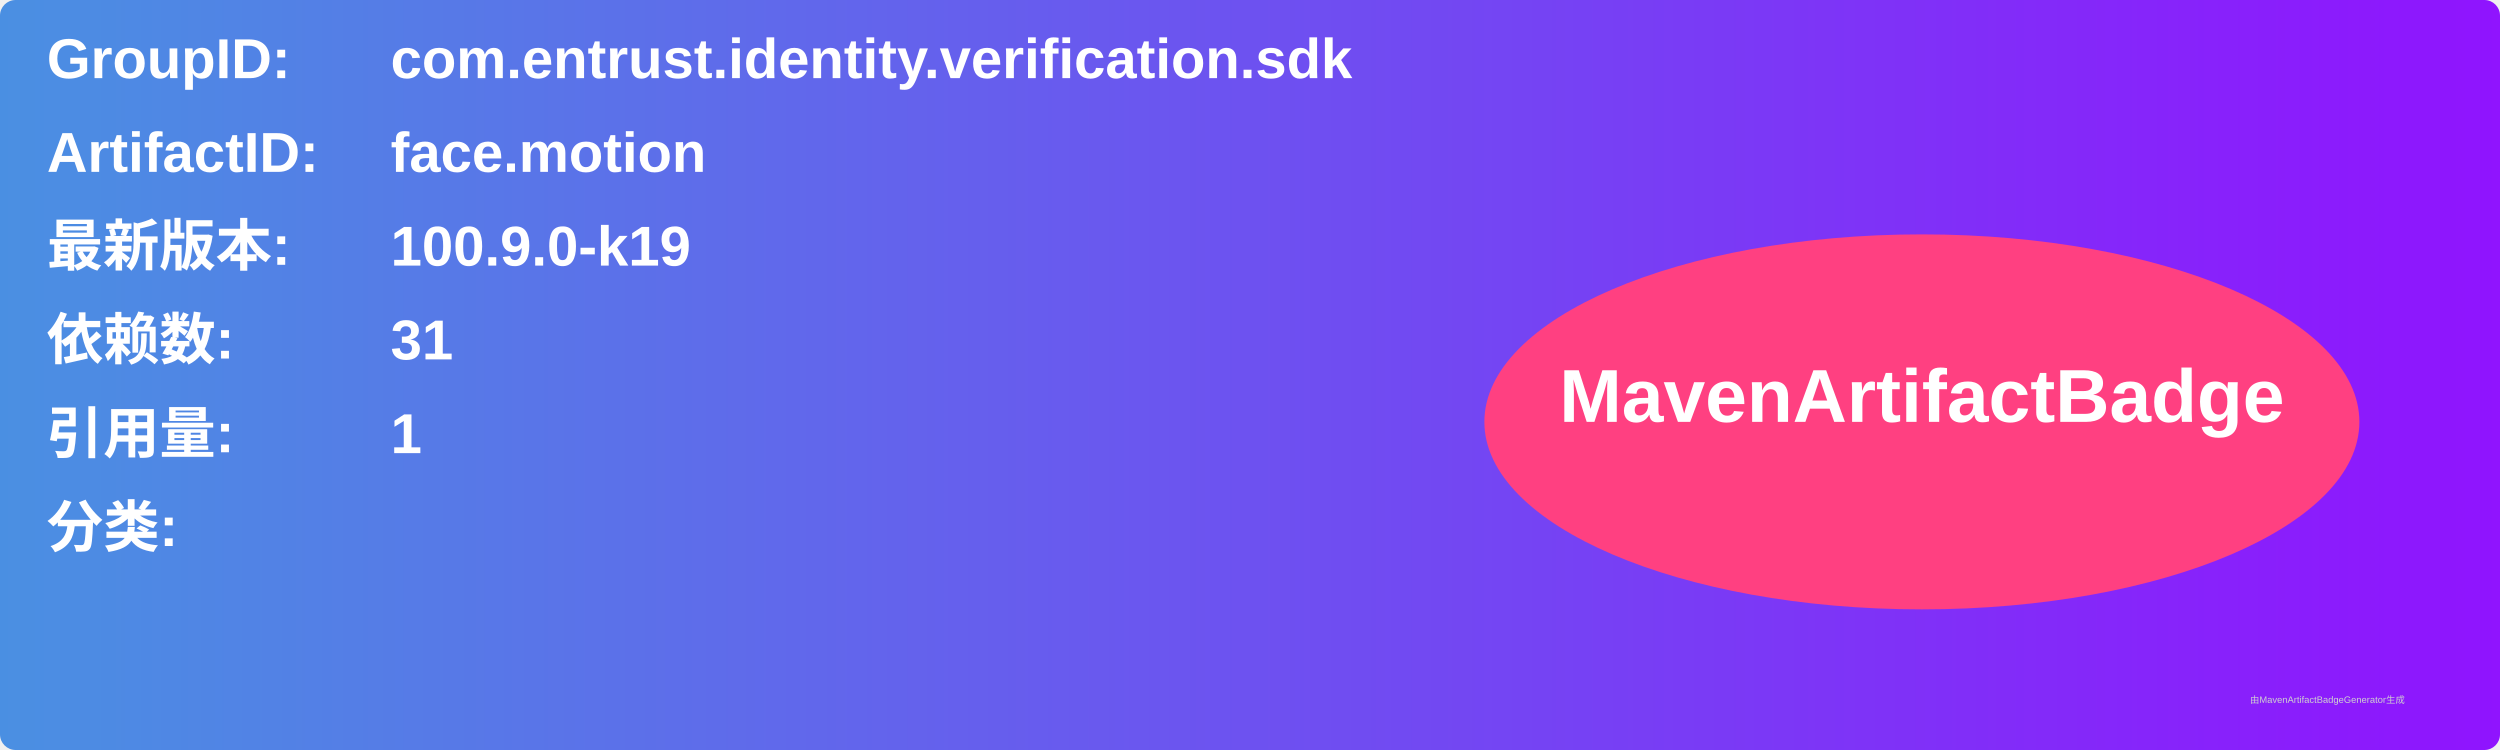
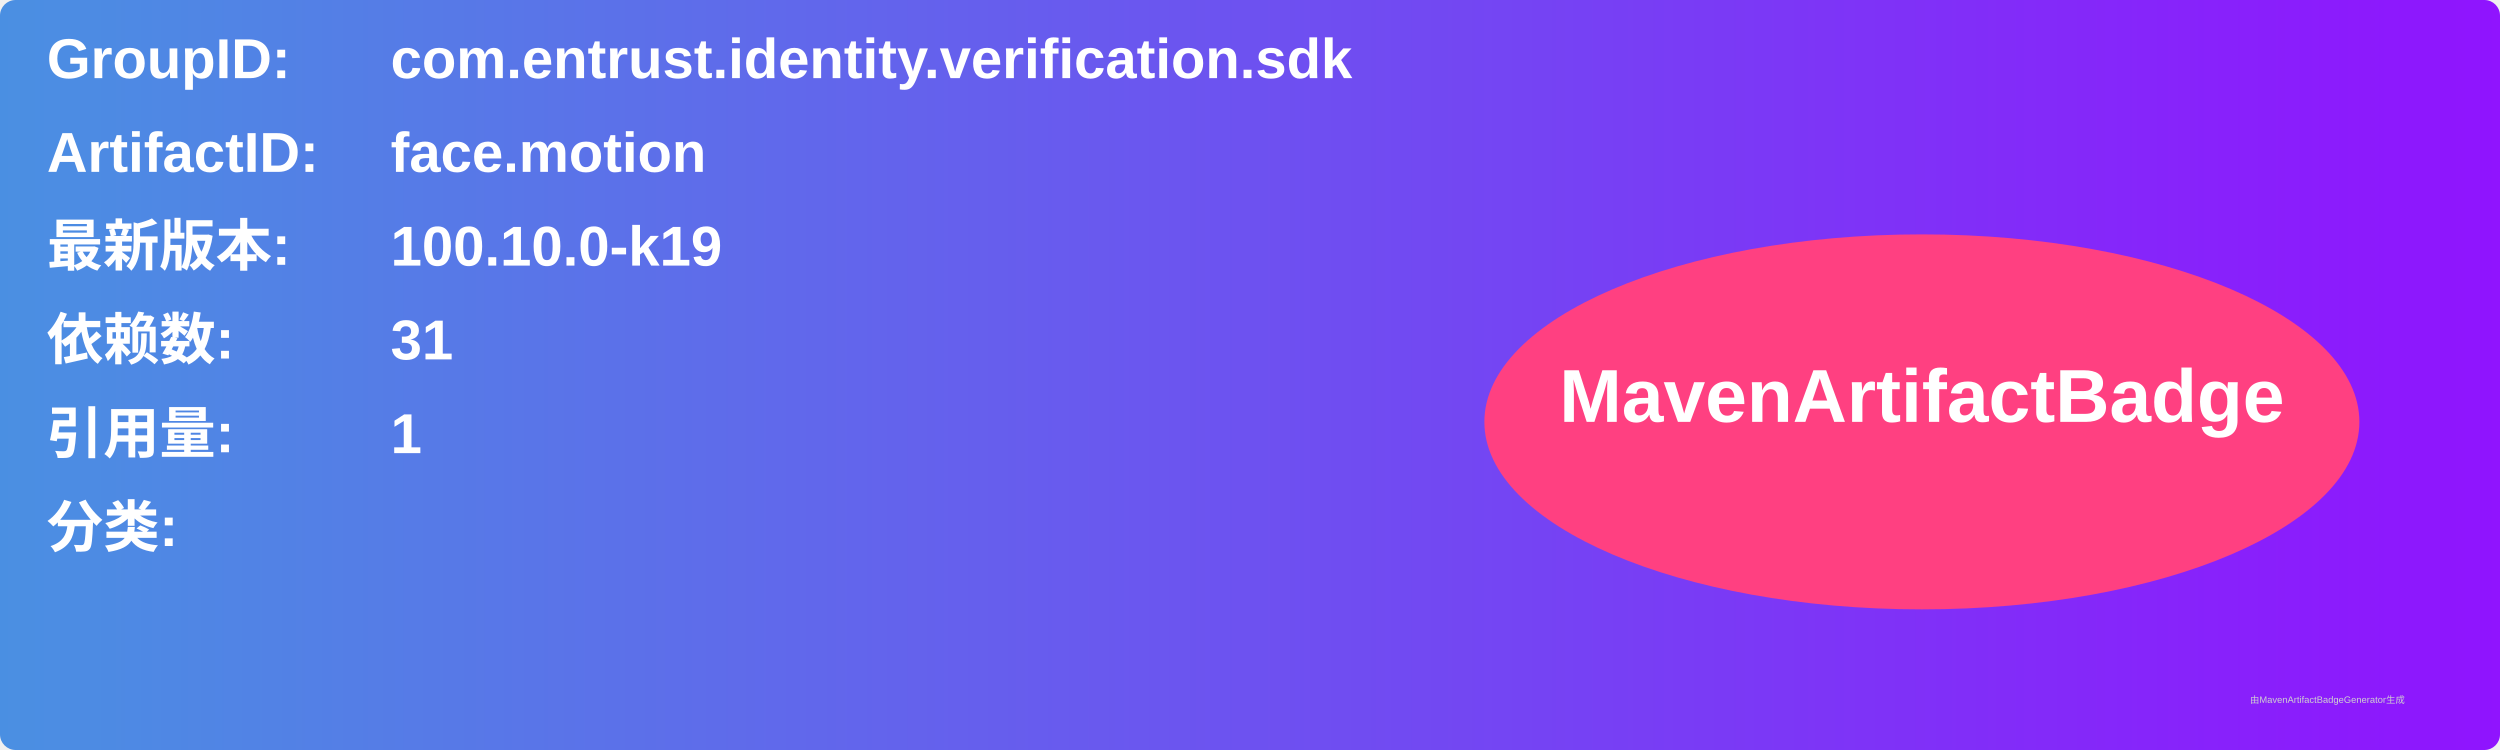
<svg xmlns="http://www.w3.org/2000/svg" width="800" height="240" viewBox="0 0 800 240">
  <linearGradient id="grad" x1="0%" y1="0%" x2="100%" y2="0%">
    <stop offset="0%" stop-color="#4a90e2" />
    <stop offset="100%" stop-color="#9013fe" />
  </linearGradient>
  <rect width="100%" height="100%" rx="5" ry="5" fill="url(#grad)" />
  <g transform="translate(15, 15)">
    <text x="0" y="10" font-family="Arial" font-size="18" fill="white" font-weight="bold" width="260">GroupID:</text>
    <text x="110" y="10" font-family="Arial" font-size="18" fill="white" font-weight="bold" width="460">com.entrust.identity.verification.sdk</text>
    <text x="0" y="40" font-family="Arial" font-size="18" fill="white" font-weight="bold" width="260">ArtifactID:</text>
    <text x="110" y="40" font-family="Arial" font-size="18" fill="white" font-weight="bold" width="460">face.motion</text>
    <text x="0" y="70" font-family="Arial" font-size="18" fill="white" font-weight="bold">最新版本:</text>
    <text x="110" y="70" font-family="Arial" font-size="18" fill="white" font-weight="bold">
-       <tspan font-weight="bold">100.9.0-k19</tspan>
+       <tspan font-weight="bold">100.10.0-k19</tspan>
    </text>
    <text x="0" y="100" font-family="Arial" font-size="18" fill="white" font-weight="bold">依赖数: </text>
    <text x="110" y="100" font-family="Arial" font-size="18" fill="white">
      <tspan font-weight="bold">31</tspan>
    </text>
    <text x="0" y="130" font-family="Arial" font-size="18" fill="white" font-weight="bold">引用量: </text>
    <text x="110" y="130" font-family="Arial" font-size="18" fill="white">
      <tspan font-weight="bold">1</tspan>
    </text>
    <text x="0" y="160" font-family="Arial" font-size="18" fill="white" font-weight="bold">分类:</text>
    <text x="10" y="190" font-family="Arial" font-size="10" fill="white">
      <tspan font-weight="bold" />
    </text>
    <ellipse cx="600" cy="120" rx="140" ry="60" fill="#ff4081" />
    <text x="600" y="120" text-anchor="middle" font-family="Arial" font-size="24" fill="white" font-weight="bold">MavenArtifactBadge</text>
  </g>
  <text x="720" y="225" font-family="Arial" font-size="3" fill="#d0d0d0">由MavenArtifactBadgeGenerator生成</text>
</svg>
